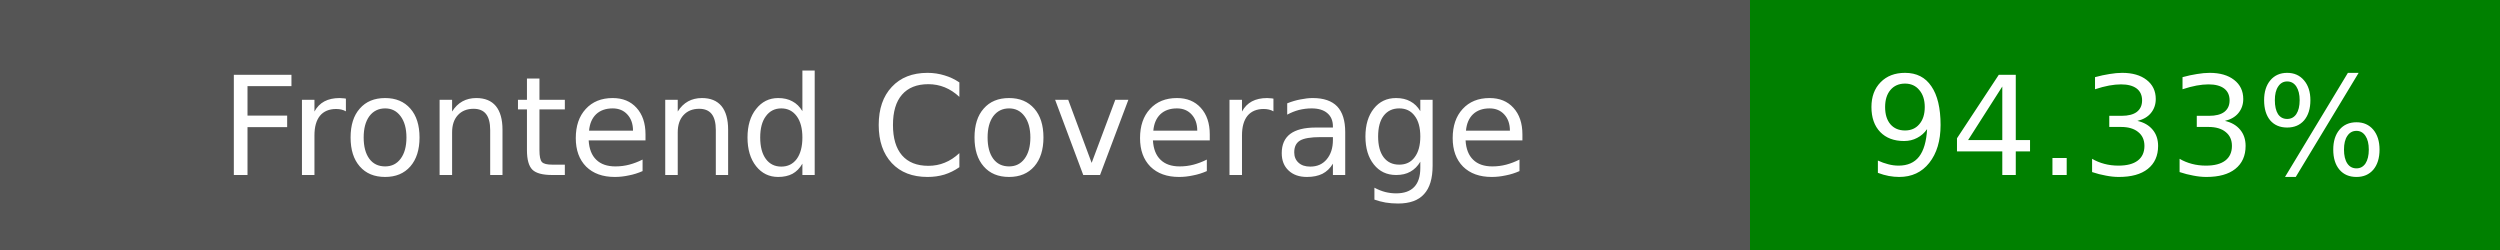
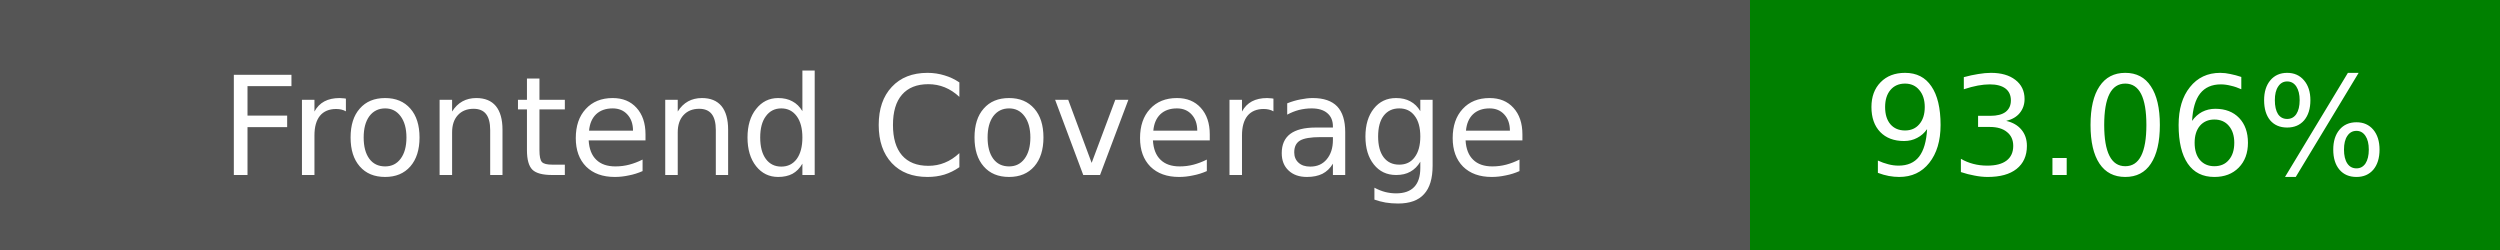
<svg xmlns="http://www.w3.org/2000/svg" width="200" height="20">
  <rect width="140" height="20" fill="#555" />
  <rect x="140" width="60" height="20" fill="green" />
  <text x="70" y="14" fill="#fff" font-family="DejaVu Sans" font-size="11" text-anchor="middle">Frontend Coverage</text>
-   <text x="170" y="14" fill="#fff" font-family="DejaVu Sans" font-size="11" text-anchor="middle">94.33%</text>
+   <text x="170" y="14" fill="#fff" font-family="DejaVu Sans" font-size="11" text-anchor="middle">93.06%</text>
</svg>
